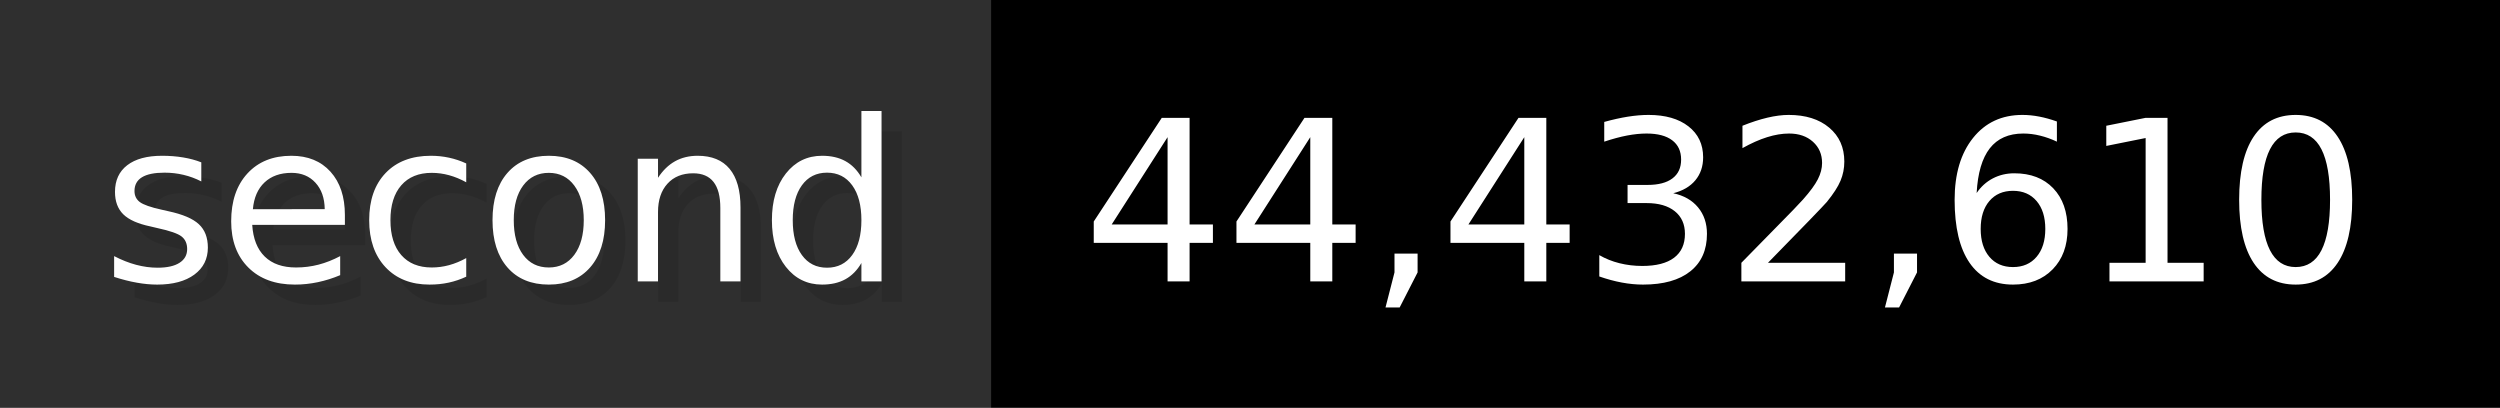
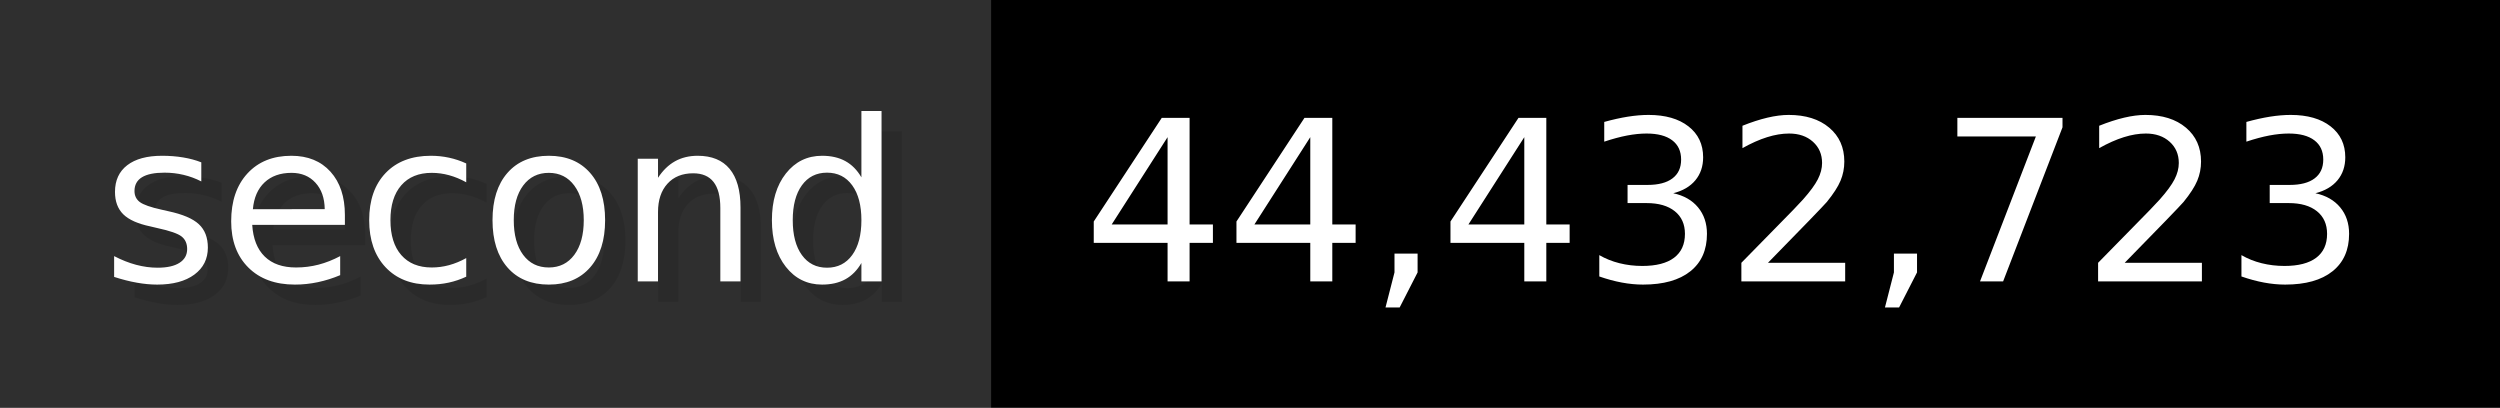
- <svg xmlns="http://www.w3.org/2000/svg" width="122.6" height="20" viewBox="0 0 1226 200" role="img" aria-label="second: 44,432,610">
+ <svg xmlns="http://www.w3.org/2000/svg" width="122.6" height="20" viewBox="0 0 1226 200" role="img" aria-label="second: 44,432,723">
  <g>
    <rect fill="#2F2F2F" width="486" height="200" />
    <rect fill="#" x="486" width="740" height="200" />
  </g>
  <g aria-hidden="true" fill="#fff" text-anchor="start" font-family="Verdana,DejaVu Sans,sans-serif" font-size="110">
    <text x="60" y="148" textLength="386" fill="#000" opacity="0.1">second</text>
    <text x="50" y="138" textLength="386">second</text>
-     <text x="541" y="148" textLength="640" fill="#000" opacity="0.1">44,432,610</text>
-     <text x="531" y="138" textLength="640">44,432,610</text>
+     <text x="541" y="148" textLength="640" fill="#000" opacity="0.1">44,432,723</text>
+     <text x="531" y="138" textLength="640">44,432,723</text>
  </g>
</svg>
